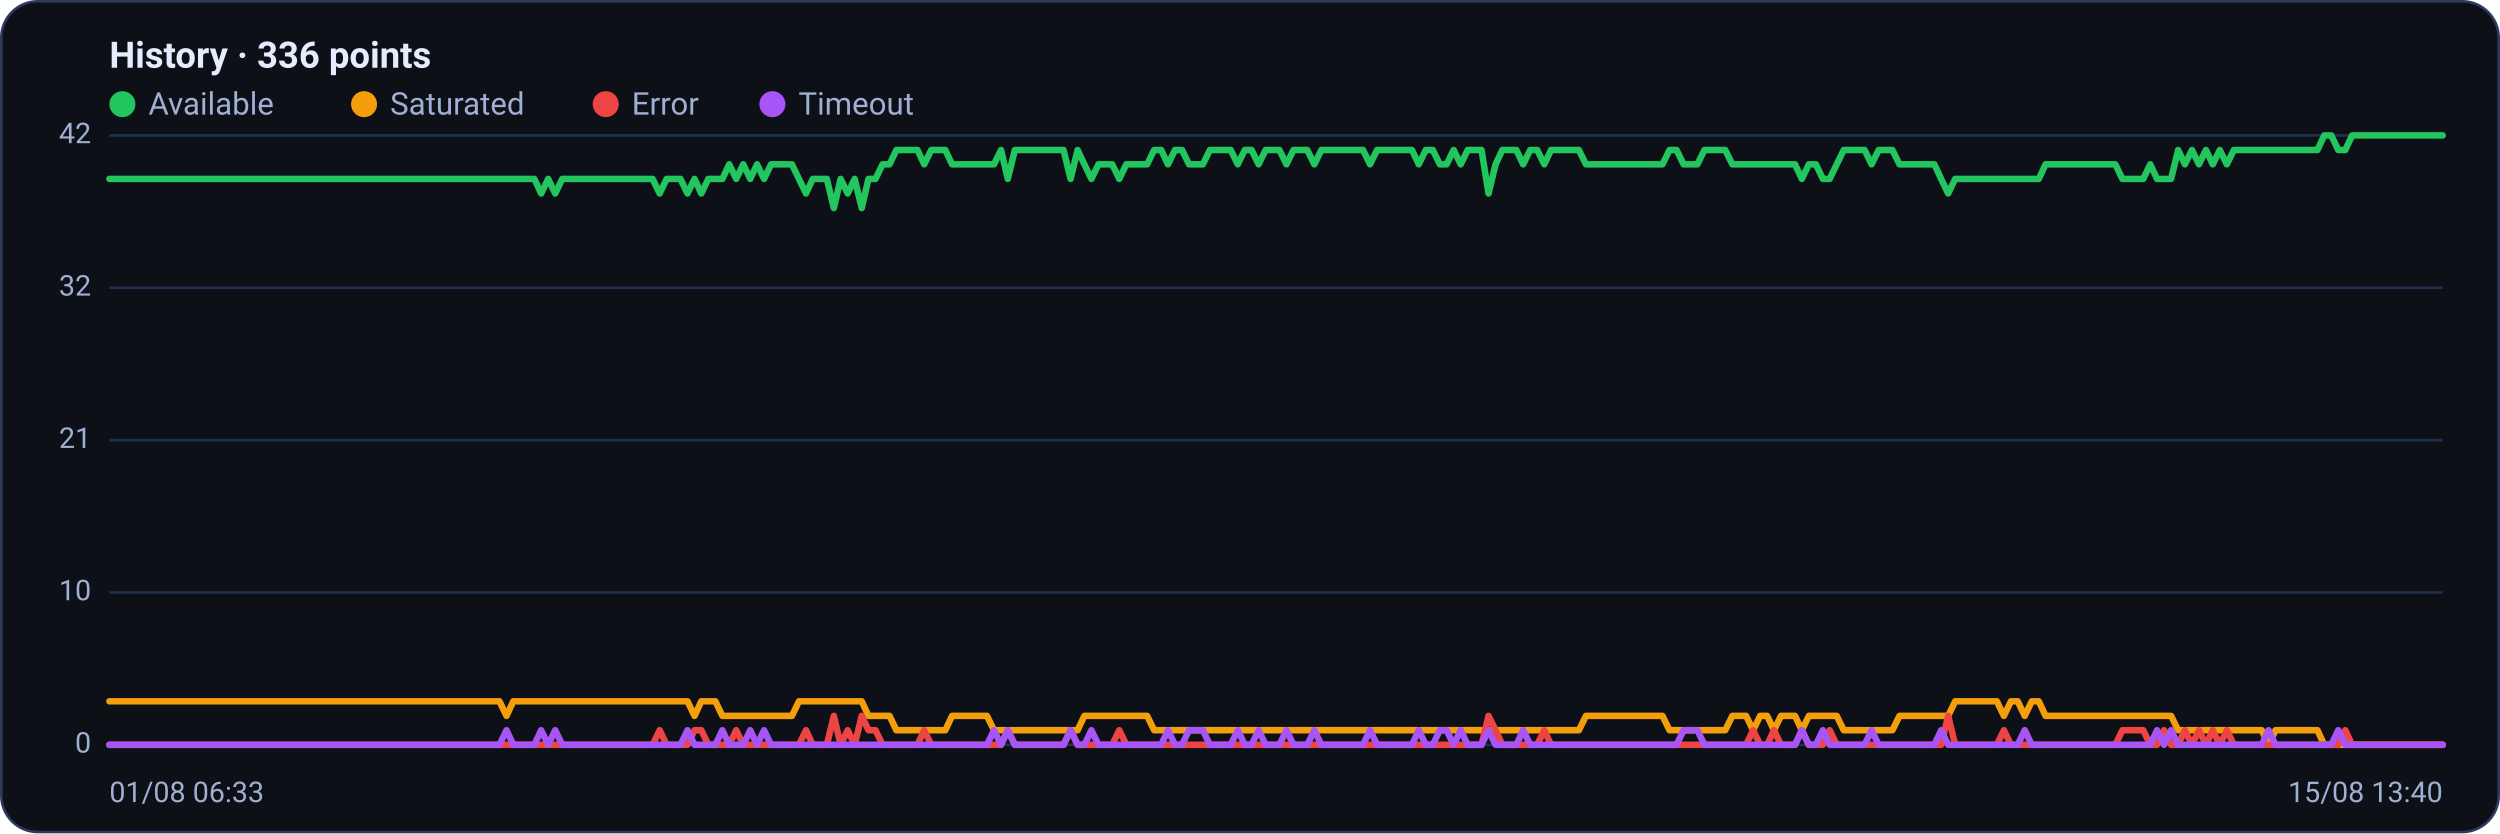
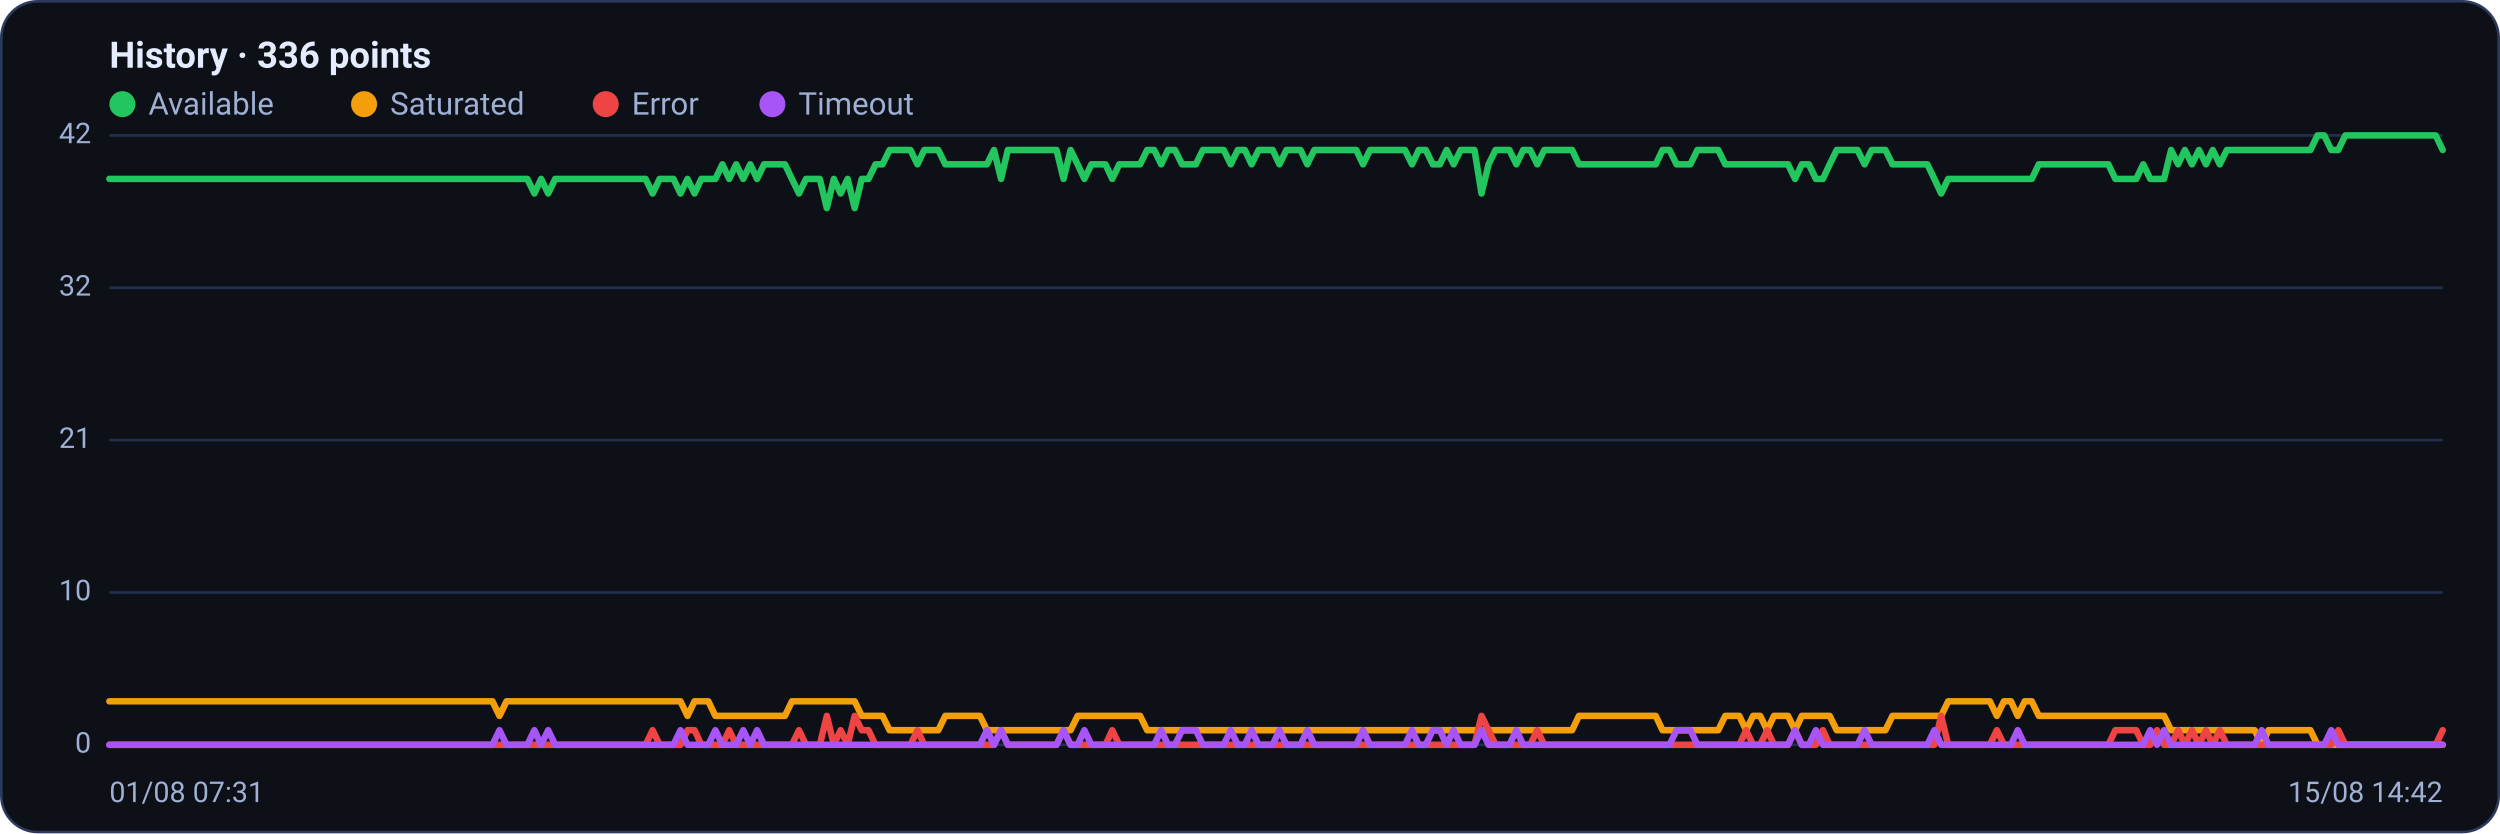
<svg xmlns="http://www.w3.org/2000/svg" viewBox="0 0 960 320" width="960" height="320" font-family="Segoe UI, system-ui, -apple-system, Roboto, Helvetica, Arial, sans-serif" role="img" aria-label="Availability history per region">
  <rect x="0.5" y="0.5" width="959" height="319" rx="14" fill="#0d1117" stroke="#2c3a5e" />
  <text x="42" y="26" font-size="14" font-weight="600" fill="#e6ecff">History · 336 points</text>
  <circle cx="47" cy="40" r="5" fill="#22c55e" />
  <text x="57" y="44" font-size="12" fill="#9fb0d4">Available</text>
  <circle cx="139.8" cy="40" r="5" fill="#f59e0b" />
  <text x="149.8" y="44" font-size="12" fill="#9fb0d4">Saturated</text>
  <circle cx="232.6" cy="40" r="5" fill="#ef4444" />
  <text x="242.6" y="44" font-size="12" fill="#9fb0d4">Error</text>
  <circle cx="296.6" cy="40" r="5" fill="#a855f7" />
  <text x="306.6" y="44" font-size="12" fill="#9fb0d4">Timeout</text>
  <line x1="42" y1="286.0" x2="938" y2="286.0" stroke="#21304f" stroke-width="1" />
  <text x="35" y="289.0" text-anchor="end" font-size="11" fill="#9fb0d4">0</text>
  <line x1="42" y1="227.5" x2="938" y2="227.5" stroke="#21304f" stroke-width="1" />
  <text x="35" y="230.5" text-anchor="end" font-size="11" fill="#9fb0d4">10</text>
  <line x1="42" y1="169.0" x2="938" y2="169.0" stroke="#21304f" stroke-width="1" />
  <text x="35" y="172.0" text-anchor="end" font-size="11" fill="#9fb0d4">21</text>
  <line x1="42" y1="110.5" x2="938" y2="110.5" stroke="#21304f" stroke-width="1" />
  <text x="35" y="113.5" text-anchor="end" font-size="11" fill="#9fb0d4">32</text>
  <line x1="42" y1="52.0" x2="938" y2="52.0" stroke="#21304f" stroke-width="1" />
  <text x="35" y="55.0" text-anchor="end" font-size="11" fill="#9fb0d4">42</text>
-   <polyline fill="none" stroke="#22c55e" stroke-width="2.5" stroke-linejoin="round" stroke-linecap="round" points="42.0,68.7 44.7,68.7 47.3,68.7 50.0,68.7 52.7,68.7 55.4,68.7 58.0,68.7 60.7,68.7 63.4,68.7 66.1,68.7 68.7,68.7 71.4,68.7 74.1,68.7 76.8,68.7 79.4,68.7 82.1,68.7 84.8,68.7 87.5,68.7 90.1,68.7 92.8,68.7 95.5,68.7 98.2,68.7 100.8,68.7 103.5,68.7 106.2,68.7 108.9,68.7 111.5,68.7 114.2,68.7 116.9,68.7 119.6,68.7 122.2,68.7 124.9,68.7 127.6,68.7 130.3,68.7 132.9,68.7 135.6,68.7 138.3,68.7 141.0,68.7 143.6,68.7 146.3,68.7 149.0,68.7 151.7,68.7 154.3,68.7 157.0,68.7 159.7,68.7 162.4,68.7 165.0,68.7 167.7,68.7 170.4,68.7 173.1,68.7 175.7,68.7 178.4,68.7 181.1,68.7 183.8,68.7 186.4,68.7 189.1,68.7 191.8,68.7 194.5,68.7 197.1,68.7 199.8,68.7 202.5,68.7 205.2,68.7 207.8,74.3 210.5,68.7 213.2,74.3 215.9,68.7 218.5,68.7 221.2,68.7 223.9,68.7 226.5,68.7 229.2,68.7 231.9,68.7 234.6,68.7 237.2,68.7 239.9,68.7 242.6,68.7 245.3,68.7 247.9,68.7 250.6,68.7 253.3,74.3 256.0,68.7 258.6,68.7 261.3,68.7 264.0,74.3 266.7,68.7 269.3,74.3 272.0,68.7 274.7,68.7 277.4,68.7 280.0,63.1 282.7,68.7 285.4,63.1 288.1,68.7 290.7,63.1 293.4,68.7 296.1,63.1 298.8,63.1 301.4,63.1 304.1,63.1 306.8,68.7 309.5,74.3 312.1,68.7 314.8,68.7 317.5,68.7 320.2,79.9 322.8,68.7 325.5,74.3 328.2,68.7 330.9,79.9 333.5,68.7 336.2,68.7 338.9,63.1 341.6,63.1 344.2,57.6 346.9,57.6 349.6,57.6 352.3,57.6 354.9,63.1 357.6,57.6 360.3,57.6 363.0,57.6 365.6,63.1 368.3,63.1 371.0,63.1 373.7,63.1 376.3,63.1 379.0,63.1 381.7,63.1 384.4,57.6 387.0,68.7 389.7,57.6 392.4,57.6 395.1,57.6 397.7,57.6 400.4,57.6 403.1,57.6 405.7,57.6 408.4,57.6 411.1,68.7 413.8,57.6 416.4,63.1 419.1,68.7 421.8,63.1 424.5,63.1 427.1,63.1 429.8,68.7 432.5,63.1 435.2,63.1 437.8,63.1 440.5,63.1 443.2,57.6 445.9,57.6 448.5,63.1 451.2,57.6 453.9,57.6 456.6,63.1 459.2,63.1 461.9,63.1 464.6,57.6 467.3,57.6 469.9,57.6 472.6,57.6 475.3,63.1 478.0,57.6 480.6,57.6 483.3,63.1 486.0,57.6 488.7,57.6 491.3,57.6 494.0,63.1 496.7,57.6 499.4,57.6 502.0,57.6 504.7,63.1 507.4,57.6 510.1,57.6 512.7,57.6 515.4,57.6 518.1,57.6 520.8,57.6 523.4,57.6 526.1,63.1 528.8,57.6 531.5,57.6 534.1,57.6 536.8,57.6 539.5,57.6 542.2,57.6 544.8,63.1 547.5,57.6 550.2,57.6 552.9,63.1 555.5,63.1 558.2,57.6 560.9,63.1 563.6,57.6 566.2,57.6 568.9,57.6 571.6,74.3 574.3,63.1 576.9,57.6 579.6,57.6 582.3,57.6 584.9,63.1 587.6,57.6 590.3,57.6 593.0,63.1 595.6,57.6 598.3,57.6 601.0,57.6 603.7,57.6 606.3,57.6 609.0,63.1 611.7,63.1 614.4,63.1 617.0,63.1 619.7,63.1 622.4,63.1 625.1,63.1 627.7,63.1 630.4,63.1 633.1,63.1 635.8,63.1 638.4,63.1 641.1,57.6 643.8,57.6 646.5,63.1 649.1,63.1 651.8,63.1 654.5,57.6 657.2,57.6 659.8,57.6 662.5,57.6 665.2,63.1 667.9,63.1 670.5,63.1 673.2,63.1 675.9,63.1 678.6,63.1 681.2,63.1 683.9,63.1 686.6,63.1 689.3,63.1 691.9,68.7 694.6,63.1 697.3,63.1 700.0,68.7 702.6,68.7 705.3,63.1 708.0,57.6 710.7,57.6 713.3,57.6 716.0,57.6 718.7,63.1 721.4,57.6 724.0,57.6 726.7,57.6 729.4,63.1 732.1,63.1 734.7,63.1 737.4,63.1 740.1,63.1 742.8,63.1 745.4,68.7 748.1,74.3 750.8,68.7 753.5,68.7 756.1,68.7 758.8,68.7 761.5,68.7 764.1,68.7 766.8,68.7 769.5,68.7 772.2,68.7 774.8,68.7 777.5,68.7 780.2,68.7 782.9,68.7 785.5,63.1 788.2,63.1 790.9,63.1 793.6,63.1 796.2,63.1 798.9,63.1 801.6,63.1 804.3,63.1 806.9,63.1 809.6,63.1 812.3,63.1 815.0,68.7 817.6,68.7 820.3,68.7 823.0,68.7 825.7,63.1 828.3,68.7 831.0,68.7 833.7,68.7 836.4,57.6 839.0,63.1 841.7,57.6 844.4,63.1 847.1,57.6 849.7,63.1 852.4,57.6 855.1,63.1 857.8,57.6 860.4,57.6 863.1,57.6 865.8,57.6 868.5,57.6 871.1,57.6 873.8,57.6 876.5,57.6 879.2,57.6 881.8,57.6 884.5,57.6 887.2,57.6 889.9,57.6 892.5,52.0 895.2,52.0 897.9,57.6 900.6,57.6 903.2,52.0 905.9,52.0 908.6,52.0 911.3,52.0 913.9,52.0 916.6,52.0 919.3,52.0 922.0,52.0 924.6,52.0 927.3,52.0 930.0,52.0 932.7,52.0 935.3,52.0 938.0,52.0" />
-   <polyline fill="none" stroke="#f59e0b" stroke-width="2.5" stroke-linejoin="round" stroke-linecap="round" points="42.0,269.3 44.7,269.3 47.3,269.3 50.0,269.3 52.7,269.3 55.4,269.3 58.0,269.3 60.7,269.3 63.4,269.3 66.1,269.3 68.7,269.3 71.4,269.3 74.1,269.3 76.8,269.3 79.4,269.3 82.1,269.3 84.8,269.3 87.5,269.3 90.1,269.3 92.8,269.3 95.5,269.3 98.2,269.3 100.8,269.3 103.5,269.3 106.2,269.3 108.9,269.3 111.5,269.3 114.2,269.3 116.9,269.3 119.6,269.3 122.2,269.3 124.9,269.3 127.6,269.3 130.3,269.3 132.9,269.3 135.6,269.3 138.3,269.3 141.0,269.3 143.6,269.3 146.3,269.3 149.0,269.3 151.7,269.3 154.3,269.3 157.0,269.3 159.7,269.3 162.4,269.3 165.0,269.3 167.7,269.3 170.4,269.3 173.1,269.3 175.7,269.3 178.4,269.3 181.1,269.3 183.8,269.3 186.4,269.3 189.1,269.3 191.8,269.3 194.5,274.9 197.1,269.3 199.8,269.3 202.5,269.3 205.2,269.3 207.8,269.3 210.5,269.3 213.2,269.3 215.9,269.3 218.5,269.3 221.2,269.3 223.9,269.3 226.5,269.3 229.2,269.3 231.9,269.3 234.6,269.3 237.2,269.3 239.9,269.3 242.6,269.3 245.3,269.3 247.9,269.3 250.6,269.3 253.3,269.3 256.0,269.3 258.6,269.3 261.3,269.3 264.0,269.3 266.7,274.9 269.3,269.3 272.0,269.3 274.7,269.3 277.4,274.9 280.0,274.9 282.7,274.9 285.4,274.9 288.1,274.9 290.7,274.9 293.4,274.9 296.1,274.9 298.8,274.9 301.4,274.9 304.1,274.9 306.8,269.3 309.5,269.3 312.1,269.3 314.8,269.3 317.5,269.3 320.2,269.3 322.8,269.3 325.5,269.3 328.2,269.3 330.9,269.3 333.5,274.9 336.2,274.9 338.9,274.9 341.6,274.9 344.2,280.4 346.9,280.4 349.6,280.4 352.3,280.4 354.9,280.4 357.6,280.4 360.3,280.4 363.0,280.4 365.6,274.9 368.3,274.9 371.0,274.9 373.7,274.9 376.3,274.9 379.0,274.9 381.7,280.4 384.4,280.4 387.0,280.4 389.7,280.4 392.4,280.4 395.1,280.4 397.7,280.4 400.4,280.4 403.1,280.4 405.7,280.4 408.4,280.4 411.1,280.4 413.8,280.4 416.4,274.9 419.1,274.9 421.8,274.9 424.5,274.9 427.1,274.9 429.8,274.9 432.5,274.9 435.2,274.9 437.8,274.9 440.5,274.9 443.2,280.4 445.9,280.4 448.5,280.4 451.2,280.4 453.9,280.4 456.6,280.4 459.2,280.4 461.9,280.4 464.6,280.4 467.3,280.4 469.9,280.4 472.6,280.4 475.3,280.4 478.0,280.4 480.6,280.4 483.3,280.4 486.0,280.4 488.7,280.4 491.3,280.4 494.0,280.4 496.7,280.4 499.4,280.4 502.0,280.4 504.7,280.4 507.4,280.4 510.1,280.4 512.7,280.4 515.4,280.4 518.1,280.4 520.8,280.4 523.4,280.4 526.1,280.4 528.8,280.4 531.5,280.4 534.1,280.4 536.8,280.4 539.5,280.4 542.2,280.4 544.8,280.4 547.5,280.4 550.2,280.4 552.9,280.4 555.5,280.4 558.2,280.4 560.9,280.4 563.6,280.4 566.2,280.4 568.9,280.4 571.6,280.4 574.3,280.4 576.9,280.4 579.6,280.4 582.3,280.4 584.9,280.4 587.6,280.4 590.3,280.4 593.0,280.4 595.6,280.4 598.3,280.4 601.0,280.4 603.7,280.4 606.3,280.4 609.0,274.9 611.7,274.9 614.4,274.9 617.0,274.9 619.7,274.9 622.4,274.9 625.1,274.9 627.7,274.9 630.4,274.9 633.1,274.9 635.8,274.9 638.4,274.9 641.1,280.4 643.8,280.4 646.5,280.4 649.1,280.4 651.8,280.4 654.5,280.4 657.2,280.4 659.8,280.4 662.5,280.4 665.2,274.9 667.9,274.9 670.5,274.9 673.2,280.4 675.9,274.9 678.6,274.9 681.2,280.4 683.9,274.9 686.6,274.9 689.3,274.9 691.9,280.4 694.6,274.9 697.3,274.9 700.0,274.9 702.6,274.9 705.3,274.9 708.0,280.4 710.7,280.4 713.3,280.4 716.0,280.4 718.7,280.4 721.4,280.4 724.0,280.4 726.7,280.4 729.4,274.9 732.1,274.9 734.7,274.9 737.4,274.9 740.1,274.9 742.8,274.9 745.4,274.9 748.1,274.9 750.8,269.3 753.5,269.3 756.1,269.3 758.8,269.3 761.5,269.3 764.1,269.3 766.8,269.3 769.5,274.9 772.2,269.3 774.8,269.3 777.5,274.9 780.2,269.3 782.9,269.3 785.5,274.9 788.2,274.9 790.9,274.9 793.6,274.9 796.2,274.9 798.9,274.9 801.6,274.9 804.3,274.9 806.9,274.9 809.6,274.9 812.3,274.9 815.0,274.9 817.6,274.9 820.3,274.9 823.0,274.9 825.7,274.9 828.3,274.9 831.0,274.9 833.7,274.9 836.4,280.4 839.0,280.4 841.7,280.4 844.4,280.4 847.1,280.4 849.7,280.4 852.4,280.4 855.1,280.4 857.8,280.4 860.4,280.4 863.1,280.4 865.8,280.4 868.5,280.4 871.1,286.0 873.8,280.4 876.5,280.4 879.2,280.4 881.8,280.4 884.5,280.4 887.2,280.4 889.9,280.4 892.5,286.0 895.2,286.0 897.9,286.0 900.6,286.0 903.2,286.0 905.9,286.0 908.6,286.0 911.3,286.0 913.9,286.0 916.6,286.0 919.3,286.0 922.0,286.0 924.6,286.0 927.3,286.0 930.0,286.0 932.7,286.0 935.3,286.0 938.0,286.0" />
-   <polyline fill="none" stroke="#ef4444" stroke-width="2.5" stroke-linejoin="round" stroke-linecap="round" points="42.0,286.0 44.7,286.0 47.3,286.0 50.0,286.0 52.7,286.0 55.4,286.0 58.0,286.0 60.7,286.0 63.4,286.0 66.1,286.0 68.7,286.0 71.4,286.0 74.1,286.0 76.8,286.0 79.4,286.0 82.1,286.0 84.8,286.0 87.5,286.0 90.1,286.0 92.8,286.0 95.5,286.0 98.2,286.0 100.8,286.0 103.5,286.0 106.2,286.0 108.9,286.0 111.5,286.0 114.2,286.0 116.9,286.0 119.6,286.0 122.2,286.0 124.9,286.0 127.6,286.0 130.3,286.0 132.9,286.0 135.6,286.0 138.3,286.0 141.0,286.0 143.6,286.0 146.3,286.0 149.0,286.0 151.7,286.0 154.3,286.0 157.0,286.0 159.7,286.0 162.4,286.0 165.0,286.0 167.7,286.0 170.4,286.0 173.1,286.0 175.7,286.0 178.4,286.0 181.1,286.0 183.8,286.0 186.4,286.0 189.1,286.0 191.8,286.0 194.5,286.0 197.1,286.0 199.8,286.0 202.5,286.0 205.2,286.0 207.8,286.0 210.5,286.0 213.2,286.0 215.9,286.0 218.5,286.0 221.2,286.0 223.9,286.0 226.5,286.0 229.2,286.0 231.9,286.0 234.6,286.0 237.2,286.0 239.9,286.0 242.6,286.0 245.3,286.0 247.9,286.0 250.6,286.0 253.3,280.4 256.0,286.0 258.6,286.0 261.3,286.0 264.0,286.0 266.7,280.4 269.3,280.4 272.0,286.0 274.7,286.0 277.4,286.0 280.0,286.0 282.7,280.4 285.4,286.0 288.1,286.0 290.7,286.0 293.4,286.0 296.1,286.0 298.8,286.0 301.4,286.0 304.1,286.0 306.8,286.0 309.5,280.4 312.1,286.0 314.8,286.0 317.5,286.0 320.2,274.9 322.8,286.0 325.5,280.4 328.2,286.0 330.9,274.9 333.5,280.4 336.2,280.4 338.9,286.0 341.6,286.0 344.2,286.0 346.9,286.0 349.6,286.0 352.3,286.0 354.9,280.4 357.6,286.0 360.3,286.0 363.0,286.0 365.6,286.0 368.3,286.0 371.0,286.0 373.7,286.0 376.3,286.0 379.0,286.0 381.7,286.0 384.4,286.0 387.0,280.4 389.7,286.0 392.4,286.0 395.1,286.0 397.7,286.0 400.4,286.0 403.1,286.0 405.7,286.0 408.4,286.0 411.1,280.4 413.8,286.0 416.4,286.0 419.1,286.0 421.8,286.0 424.5,286.0 427.1,286.0 429.8,280.4 432.5,286.0 435.2,286.0 437.8,286.0 440.5,286.0 443.2,286.0 445.9,286.0 448.5,286.0 451.2,286.0 453.9,286.0 456.6,286.0 459.2,286.0 461.9,286.0 464.6,286.0 467.3,286.0 469.9,286.0 472.6,286.0 475.3,286.0 478.0,286.0 480.6,286.0 483.3,286.0 486.0,286.0 488.7,286.0 491.3,286.0 494.0,286.0 496.7,286.0 499.4,286.0 502.0,286.0 504.7,286.0 507.4,286.0 510.1,286.0 512.7,286.0 515.4,286.0 518.1,286.0 520.8,286.0 523.4,286.0 526.1,286.0 528.8,286.0 531.5,286.0 534.1,286.0 536.8,286.0 539.5,286.0 542.2,286.0 544.8,286.0 547.5,286.0 550.2,286.0 552.9,286.0 555.5,286.0 558.2,286.0 560.9,286.0 563.6,286.0 566.2,286.0 568.9,286.0 571.6,274.9 574.3,280.4 576.9,286.0 579.6,286.0 582.3,286.0 584.9,286.0 587.6,286.0 590.3,286.0 593.0,280.4 595.6,286.0 598.3,286.0 601.0,286.0 603.7,286.0 606.3,286.0 609.0,286.0 611.7,286.0 614.4,286.0 617.0,286.0 619.7,286.0 622.4,286.0 625.1,286.0 627.7,286.0 630.4,286.0 633.1,286.0 635.8,286.0 638.4,286.0 641.1,286.0 643.8,286.0 646.5,286.0 649.1,286.0 651.8,286.0 654.5,286.0 657.2,286.0 659.8,286.0 662.5,286.0 665.2,286.0 667.9,286.0 670.5,286.0 673.2,280.4 675.9,286.0 678.6,286.0 681.2,280.4 683.9,286.0 686.6,286.0 689.3,286.0 691.9,280.4 694.6,286.0 697.3,286.0 700.0,286.0 702.6,280.4 705.3,286.0 708.0,286.0 710.7,286.0 713.3,286.0 716.0,286.0 718.7,286.0 721.4,286.0 724.0,286.0 726.7,286.0 729.4,286.0 732.1,286.0 734.7,286.0 737.4,286.0 740.1,286.0 742.8,286.0 745.4,286.0 748.1,274.9 750.8,286.0 753.5,286.0 756.1,286.0 758.8,286.0 761.5,286.0 764.1,286.0 766.8,286.0 769.5,280.4 772.2,286.0 774.8,286.0 777.5,286.0 780.2,286.0 782.9,286.0 785.5,286.0 788.2,286.0 790.9,286.0 793.6,286.0 796.2,286.0 798.9,286.0 801.6,286.0 804.3,286.0 806.9,286.0 809.6,286.0 812.3,286.0 815.0,280.4 817.6,280.4 820.3,280.4 823.0,280.4 825.7,286.0 828.3,286.0 831.0,280.4 833.7,286.0 836.4,286.0 839.0,280.4 841.7,286.0 844.4,280.4 847.1,286.0 849.7,280.4 852.4,286.0 855.1,280.4 857.8,286.0 860.4,286.0 863.1,286.0 865.8,286.0 868.5,286.0 871.1,286.0 873.8,286.0 876.5,286.0 879.2,286.0 881.8,286.0 884.5,286.0 887.2,286.0 889.9,286.0 892.5,286.0 895.2,286.0 897.9,286.0 900.6,280.4 903.2,286.0 905.9,286.0 908.6,286.0 911.3,286.0 913.9,286.0 916.6,286.0 919.3,286.0 922.0,286.0 924.6,286.0 927.3,286.0 930.0,286.0 932.7,286.0 935.3,286.0 938.0,286.0" />
-   <polyline fill="none" stroke="#a855f7" stroke-width="2.5" stroke-linejoin="round" stroke-linecap="round" points="42.0,286.0 44.7,286.0 47.3,286.0 50.0,286.0 52.7,286.0 55.4,286.0 58.0,286.0 60.7,286.0 63.4,286.0 66.1,286.0 68.7,286.0 71.4,286.0 74.1,286.0 76.8,286.0 79.4,286.0 82.1,286.0 84.8,286.0 87.5,286.0 90.1,286.0 92.8,286.0 95.5,286.0 98.2,286.0 100.8,286.0 103.5,286.0 106.2,286.0 108.9,286.0 111.5,286.0 114.2,286.0 116.9,286.0 119.6,286.0 122.2,286.0 124.9,286.0 127.6,286.0 130.3,286.0 132.9,286.0 135.6,286.0 138.3,286.0 141.0,286.0 143.6,286.0 146.3,286.0 149.0,286.0 151.7,286.0 154.3,286.0 157.0,286.0 159.7,286.0 162.4,286.0 165.0,286.0 167.7,286.0 170.4,286.0 173.1,286.0 175.7,286.0 178.4,286.0 181.1,286.0 183.8,286.0 186.4,286.0 189.1,286.0 191.8,286.0 194.5,280.4 197.1,286.0 199.8,286.0 202.5,286.0 205.2,286.0 207.8,280.4 210.5,286.0 213.2,280.4 215.9,286.0 218.5,286.0 221.2,286.0 223.9,286.0 226.5,286.0 229.2,286.0 231.9,286.0 234.6,286.0 237.2,286.0 239.9,286.0 242.6,286.0 245.3,286.0 247.9,286.0 250.6,286.0 253.3,286.0 256.0,286.0 258.6,286.0 261.3,286.0 264.0,280.4 266.7,286.0 269.3,286.0 272.0,286.0 274.7,286.0 277.4,280.4 280.0,286.0 282.7,286.0 285.4,286.0 288.1,280.4 290.7,286.0 293.4,280.4 296.1,286.0 298.8,286.0 301.4,286.0 304.1,286.0 306.8,286.0 309.5,286.0 312.1,286.0 314.8,286.0 317.5,286.0 320.2,286.0 322.8,286.0 325.5,286.0 328.2,286.0 330.9,286.0 333.5,286.0 336.2,286.0 338.9,286.0 341.6,286.0 344.2,286.0 346.9,286.0 349.6,286.0 352.3,286.0 354.9,286.0 357.6,286.0 360.3,286.0 363.0,286.0 365.6,286.0 368.3,286.0 371.0,286.0 373.7,286.0 376.3,286.0 379.0,286.0 381.7,280.4 384.4,286.0 387.0,280.4 389.7,286.0 392.4,286.0 395.1,286.0 397.7,286.0 400.4,286.0 403.1,286.0 405.7,286.0 408.4,286.0 411.1,280.4 413.8,286.0 416.4,286.0 419.1,280.4 421.8,286.0 424.5,286.0 427.1,286.0 429.8,286.0 432.5,286.0 435.2,286.0 437.8,286.0 440.5,286.0 443.2,286.0 445.9,286.0 448.5,280.4 451.2,286.0 453.9,286.0 456.6,280.4 459.2,280.4 461.9,280.4 464.6,286.0 467.3,286.0 469.9,286.0 472.6,286.0 475.3,280.4 478.0,286.0 480.6,286.0 483.3,280.4 486.0,286.0 488.7,286.0 491.3,286.0 494.0,280.4 496.7,286.0 499.4,286.0 502.0,286.0 504.7,280.4 507.4,286.0 510.1,286.0 512.7,286.0 515.4,286.0 518.1,286.0 520.8,286.0 523.4,286.0 526.1,280.4 528.8,286.0 531.5,286.0 534.1,286.0 536.8,286.0 539.5,286.0 542.2,286.0 544.8,280.4 547.5,286.0 550.2,286.0 552.9,280.4 555.5,280.4 558.2,286.0 560.9,280.4 563.6,286.0 566.2,286.0 568.9,286.0 571.6,280.4 574.3,286.0 576.9,286.0 579.6,286.0 582.3,286.0 584.9,280.4 587.6,286.0 590.3,286.0 593.0,286.0 595.6,286.0 598.3,286.0 601.0,286.0 603.7,286.0 606.3,286.0 609.0,286.0 611.7,286.0 614.4,286.0 617.0,286.0 619.7,286.0 622.4,286.0 625.1,286.0 627.7,286.0 630.4,286.0 633.1,286.0 635.8,286.0 638.4,286.0 641.1,286.0 643.8,286.0 646.5,280.4 649.1,280.4 651.8,280.4 654.5,286.0 657.2,286.0 659.8,286.0 662.5,286.0 665.2,286.0 667.9,286.0 670.5,286.0 673.2,286.0 675.9,286.0 678.6,286.0 681.2,286.0 683.9,286.0 686.6,286.0 689.3,286.0 691.9,280.4 694.6,286.0 697.3,286.0 700.0,280.4 702.6,286.0 705.3,286.0 708.0,286.0 710.7,286.0 713.3,286.0 716.0,286.0 718.7,280.4 721.4,286.0 724.0,286.0 726.7,286.0 729.4,286.0 732.1,286.0 734.7,286.0 737.4,286.0 740.1,286.0 742.8,286.0 745.4,280.4 748.1,286.0 750.8,286.0 753.5,286.0 756.1,286.0 758.8,286.0 761.5,286.0 764.1,286.0 766.8,286.0 769.5,286.0 772.2,286.0 774.8,286.0 777.5,280.4 780.2,286.0 782.9,286.0 785.5,286.0 788.2,286.0 790.9,286.0 793.6,286.0 796.2,286.0 798.9,286.0 801.6,286.0 804.3,286.0 806.9,286.0 809.6,286.0 812.3,286.0 815.0,286.0 817.6,286.0 820.3,286.0 823.0,286.0 825.7,286.0 828.3,280.4 831.0,286.0 833.7,280.4 836.4,286.0 839.0,286.0 841.7,286.0 844.4,286.0 847.1,286.0 849.7,286.0 852.4,286.0 855.1,286.0 857.8,286.0 860.4,286.0 863.1,286.0 865.8,286.0 868.5,286.0 871.1,280.4 873.8,286.0 876.5,286.0 879.2,286.0 881.8,286.0 884.5,286.0 887.2,286.0 889.9,286.0 892.5,286.0 895.2,286.0 897.9,280.4 900.6,286.0 903.2,286.0 905.9,286.0 908.6,286.0 911.3,286.0 913.9,286.0 916.6,286.0 919.3,286.0 922.0,286.0 924.6,286.0 927.3,286.0 930.0,286.0 932.7,286.0 935.3,286.0 938.0,286.0" />
-   <text x="42" y="308" font-size="11" fill="#9fb0d4">01/08 06:33</text>
-   <text x="938" y="308" text-anchor="end" font-size="11" fill="#9fb0d4">15/08 13:40</text>
+   <polyline fill="none" stroke="#22c55e" stroke-width="2.5" stroke-linejoin="round" stroke-linecap="round" points="42.0,68.7 44.7,68.7 47.3,68.7 50.0,68.7 52.7,68.7 55.4,68.7 58.0,68.7 60.7,68.7 63.4,68.7 66.1,68.7 68.7,68.7 71.4,68.7 74.1,68.7 76.8,68.7 79.4,68.7 82.1,68.7 84.8,68.7 87.5,68.7 90.1,68.7 92.8,68.7 95.5,68.7 98.2,68.7 100.8,68.7 103.5,68.7 106.2,68.7 108.9,68.7 111.5,68.7 114.2,68.7 116.9,68.7 119.6,68.7 122.2,68.7 124.9,68.7 127.6,68.7 130.3,68.7 132.9,68.7 135.6,68.7 138.3,68.7 141.0,68.7 143.6,68.7 146.3,68.7 149.0,68.7 151.7,68.7 154.3,68.7 157.0,68.7 159.7,68.7 162.4,68.7 165.0,68.7 167.7,68.7 170.4,68.7 173.1,68.7 175.7,68.7 178.4,68.7 181.1,68.7 183.8,68.7 186.4,68.7 189.1,68.7 191.8,68.7 194.5,68.7 197.1,68.7 199.8,68.7 202.5,68.7 205.2,74.3 207.8,68.7 210.5,74.3 213.2,68.7 215.9,68.7 218.5,68.7 221.2,68.7 223.9,68.7 226.5,68.7 229.2,68.7 231.9,68.7 234.6,68.7 237.2,68.7 239.9,68.7 242.6,68.7 245.3,68.7 247.9,68.7 250.6,74.3 253.3,68.7 256.0,68.7 258.6,68.7 261.3,74.3 264.0,68.7 266.7,74.3 269.3,68.7 272.0,68.7 274.7,68.7 277.4,63.1 280.0,68.7 282.7,63.1 285.4,68.7 288.1,63.1 290.7,68.7 293.4,63.1 296.1,63.1 298.8,63.1 301.4,63.1 304.1,68.7 306.8,74.3 309.5,68.7 312.1,68.7 314.8,68.7 317.5,79.9 320.2,68.7 322.8,74.3 325.5,68.7 328.2,79.9 330.9,68.7 333.5,68.7 336.2,63.1 338.9,63.1 341.6,57.6 344.2,57.6 346.9,57.6 349.6,57.6 352.3,63.1 354.9,57.6 357.6,57.6 360.3,57.6 363.0,63.1 365.6,63.1 368.3,63.1 371.0,63.1 373.7,63.1 376.3,63.1 379.0,63.1 381.7,57.6 384.4,68.7 387.0,57.6 389.7,57.6 392.4,57.6 395.1,57.6 397.7,57.6 400.4,57.6 403.1,57.6 405.7,57.6 408.4,68.7 411.1,57.6 413.8,63.1 416.4,68.7 419.1,63.1 421.8,63.1 424.5,63.1 427.1,68.7 429.8,63.1 432.5,63.1 435.2,63.1 437.8,63.1 440.5,57.6 443.2,57.6 445.9,63.1 448.5,57.6 451.2,57.6 453.9,63.1 456.6,63.1 459.2,63.1 461.9,57.6 464.6,57.6 467.3,57.6 469.9,57.6 472.6,63.1 475.3,57.6 478.0,57.6 480.6,63.1 483.3,57.6 486.0,57.6 488.7,57.6 491.3,63.1 494.0,57.6 496.7,57.6 499.4,57.6 502.0,63.1 504.7,57.6 507.4,57.6 510.1,57.6 512.7,57.6 515.4,57.6 518.1,57.6 520.8,57.6 523.4,63.1 526.1,57.6 528.8,57.6 531.5,57.6 534.1,57.6 536.8,57.6 539.5,57.6 542.2,63.1 544.8,57.6 547.5,57.6 550.2,63.1 552.9,63.1 555.5,57.6 558.2,63.1 560.9,57.6 563.6,57.6 566.2,57.6 568.9,74.3 571.6,63.1 574.3,57.6 576.9,57.6 579.6,57.6 582.3,63.1 584.9,57.6 587.6,57.6 590.3,63.1 593.0,57.6 595.6,57.6 598.3,57.6 601.0,57.6 603.7,57.6 606.3,63.1 609.0,63.1 611.7,63.1 614.4,63.1 617.0,63.1 619.7,63.1 622.4,63.1 625.1,63.1 627.7,63.1 630.4,63.1 633.1,63.1 635.8,63.1 638.4,57.6 641.1,57.6 643.8,63.1 646.5,63.1 649.1,63.1 651.8,57.6 654.5,57.6 657.2,57.6 659.8,57.6 662.5,63.1 665.2,63.1 667.9,63.1 670.5,63.1 673.2,63.1 675.9,63.1 678.6,63.1 681.2,63.1 683.9,63.1 686.6,63.1 689.3,68.7 691.9,63.1 694.6,63.1 697.3,68.7 700.0,68.7 702.6,63.1 705.3,57.6 708.0,57.6 710.7,57.6 713.3,57.6 716.0,63.1 718.7,57.6 721.4,57.6 724.0,57.6 726.7,63.1 729.4,63.1 732.1,63.1 734.7,63.1 737.4,63.1 740.1,63.1 742.8,68.7 745.4,74.3 748.1,68.7 750.8,68.7 753.5,68.7 756.1,68.7 758.8,68.7 761.5,68.7 764.1,68.7 766.8,68.7 769.5,68.7 772.2,68.7 774.8,68.7 777.5,68.7 780.2,68.7 782.9,63.1 785.5,63.1 788.2,63.1 790.9,63.1 793.6,63.1 796.2,63.1 798.9,63.1 801.6,63.1 804.3,63.1 806.9,63.1 809.6,63.1 812.3,68.7 815.0,68.7 817.6,68.7 820.3,68.7 823.0,63.1 825.7,68.7 828.3,68.7 831.0,68.7 833.7,57.6 836.4,63.1 839.0,57.6 841.7,63.1 844.4,57.6 847.1,63.1 849.7,57.6 852.4,63.1 855.1,57.6 857.8,57.6 860.4,57.6 863.1,57.6 865.8,57.6 868.5,57.6 871.1,57.6 873.8,57.6 876.5,57.6 879.2,57.6 881.8,57.6 884.5,57.6 887.2,57.6 889.9,52.0 892.5,52.0 895.2,57.6 897.9,57.6 900.6,52.0 903.2,52.0 905.9,52.0 908.6,52.0 911.3,52.0 913.9,52.0 916.6,52.0 919.3,52.0 922.0,52.0 924.6,52.0 927.3,52.0 930.0,52.0 932.7,52.0 935.3,52.0 938.0,57.6" />
+   <polyline fill="none" stroke="#f59e0b" stroke-width="2.5" stroke-linejoin="round" stroke-linecap="round" points="42.0,269.3 44.7,269.3 47.3,269.3 50.0,269.3 52.7,269.3 55.4,269.3 58.0,269.3 60.7,269.3 63.4,269.3 66.1,269.3 68.7,269.3 71.4,269.3 74.1,269.3 76.8,269.3 79.4,269.3 82.1,269.3 84.8,269.3 87.5,269.3 90.1,269.3 92.8,269.3 95.5,269.3 98.2,269.3 100.8,269.3 103.5,269.3 106.2,269.3 108.9,269.3 111.5,269.3 114.2,269.3 116.9,269.3 119.6,269.3 122.2,269.3 124.9,269.3 127.6,269.3 130.3,269.3 132.9,269.3 135.6,269.3 138.3,269.3 141.0,269.3 143.6,269.3 146.3,269.3 149.0,269.3 151.7,269.3 154.3,269.3 157.0,269.3 159.7,269.3 162.4,269.3 165.0,269.3 167.7,269.3 170.4,269.3 173.1,269.3 175.7,269.3 178.4,269.3 181.1,269.3 183.8,269.3 186.4,269.3 189.1,269.3 191.8,274.9 194.5,269.3 197.1,269.3 199.8,269.3 202.5,269.3 205.2,269.3 207.8,269.3 210.5,269.3 213.2,269.3 215.9,269.3 218.5,269.3 221.2,269.3 223.9,269.3 226.5,269.3 229.2,269.3 231.9,269.3 234.6,269.3 237.2,269.3 239.9,269.3 242.6,269.3 245.3,269.3 247.9,269.3 250.6,269.3 253.3,269.3 256.0,269.3 258.6,269.3 261.3,269.3 264.0,274.9 266.7,269.3 269.3,269.3 272.0,269.3 274.7,274.9 277.4,274.9 280.0,274.9 282.7,274.9 285.4,274.9 288.1,274.9 290.7,274.9 293.4,274.9 296.1,274.9 298.8,274.9 301.4,274.9 304.1,269.3 306.8,269.3 309.5,269.3 312.1,269.3 314.8,269.3 317.5,269.3 320.2,269.3 322.8,269.3 325.5,269.3 328.2,269.3 330.9,274.9 333.5,274.9 336.2,274.9 338.9,274.9 341.6,280.4 344.2,280.4 346.9,280.4 349.6,280.4 352.3,280.4 354.9,280.4 357.6,280.4 360.3,280.4 363.0,274.9 365.6,274.9 368.3,274.9 371.0,274.9 373.7,274.9 376.3,274.9 379.0,280.4 381.7,280.4 384.4,280.4 387.0,280.4 389.7,280.4 392.4,280.4 395.1,280.4 397.7,280.4 400.4,280.4 403.1,280.4 405.7,280.4 408.4,280.4 411.1,280.4 413.8,274.9 416.4,274.9 419.1,274.9 421.8,274.9 424.5,274.9 427.1,274.9 429.8,274.9 432.5,274.9 435.2,274.9 437.8,274.9 440.5,280.4 443.2,280.4 445.9,280.4 448.5,280.4 451.2,280.4 453.9,280.4 456.6,280.4 459.2,280.4 461.9,280.4 464.6,280.4 467.3,280.4 469.9,280.4 472.6,280.4 475.3,280.4 478.0,280.4 480.6,280.4 483.3,280.4 486.0,280.4 488.7,280.4 491.3,280.4 494.0,280.4 496.7,280.4 499.4,280.4 502.0,280.4 504.7,280.4 507.4,280.4 510.1,280.4 512.7,280.4 515.4,280.4 518.1,280.4 520.8,280.4 523.4,280.4 526.1,280.4 528.8,280.4 531.5,280.4 534.1,280.4 536.8,280.4 539.5,280.4 542.2,280.4 544.8,280.4 547.5,280.4 550.2,280.4 552.9,280.4 555.5,280.4 558.2,280.4 560.9,280.4 563.6,280.4 566.2,280.4 568.9,280.4 571.6,280.4 574.3,280.4 576.9,280.4 579.6,280.4 582.3,280.4 584.9,280.4 587.6,280.4 590.3,280.4 593.0,280.4 595.6,280.4 598.3,280.4 601.0,280.4 603.7,280.4 606.3,274.9 609.0,274.9 611.7,274.9 614.4,274.9 617.0,274.9 619.7,274.9 622.4,274.9 625.1,274.9 627.7,274.9 630.4,274.9 633.1,274.9 635.8,274.9 638.4,280.4 641.1,280.4 643.8,280.4 646.5,280.4 649.1,280.4 651.8,280.4 654.5,280.4 657.2,280.4 659.8,280.4 662.5,274.9 665.2,274.9 667.9,274.9 670.5,280.4 673.2,274.9 675.9,274.9 678.6,280.4 681.2,274.9 683.9,274.9 686.6,274.9 689.3,280.4 691.9,274.9 694.6,274.9 697.3,274.9 700.0,274.9 702.6,274.9 705.3,280.4 708.0,280.4 710.7,280.4 713.3,280.4 716.0,280.4 718.7,280.4 721.4,280.4 724.0,280.4 726.7,274.9 729.4,274.9 732.1,274.9 734.7,274.9 737.4,274.9 740.1,274.9 742.8,274.9 745.4,274.9 748.1,269.3 750.8,269.3 753.5,269.3 756.1,269.3 758.8,269.3 761.5,269.3 764.1,269.3 766.8,274.9 769.5,269.3 772.2,269.3 774.8,274.9 777.5,269.3 780.2,269.3 782.9,274.9 785.5,274.9 788.2,274.9 790.9,274.9 793.6,274.9 796.2,274.9 798.9,274.9 801.6,274.9 804.3,274.9 806.9,274.9 809.6,274.9 812.3,274.9 815.0,274.9 817.6,274.9 820.3,274.9 823.0,274.9 825.7,274.9 828.3,274.9 831.0,274.9 833.7,280.4 836.4,280.4 839.0,280.4 841.7,280.4 844.4,280.4 847.1,280.4 849.7,280.4 852.4,280.4 855.1,280.4 857.8,280.4 860.4,280.4 863.1,280.4 865.8,280.4 868.5,286.0 871.1,280.4 873.8,280.4 876.5,280.4 879.2,280.4 881.8,280.4 884.5,280.4 887.2,280.4 889.9,286.0 892.5,286.0 895.2,286.0 897.9,286.0 900.6,286.0 903.2,286.0 905.9,286.0 908.6,286.0 911.3,286.0 913.9,286.0 916.6,286.0 919.3,286.0 922.0,286.0 924.6,286.0 927.3,286.0 930.0,286.0 932.7,286.0 935.3,286.0 938.0,286.0" />
+   <polyline fill="none" stroke="#ef4444" stroke-width="2.5" stroke-linejoin="round" stroke-linecap="round" points="42.0,286.0 44.7,286.0 47.3,286.0 50.0,286.0 52.7,286.0 55.4,286.0 58.0,286.0 60.7,286.0 63.4,286.0 66.1,286.0 68.7,286.0 71.4,286.0 74.1,286.0 76.8,286.0 79.4,286.0 82.1,286.0 84.8,286.0 87.5,286.0 90.1,286.0 92.8,286.0 95.5,286.0 98.2,286.0 100.8,286.0 103.5,286.0 106.2,286.0 108.9,286.0 111.5,286.0 114.2,286.0 116.9,286.0 119.6,286.0 122.2,286.0 124.9,286.0 127.6,286.0 130.3,286.0 132.9,286.0 135.6,286.0 138.3,286.0 141.0,286.0 143.6,286.0 146.3,286.0 149.0,286.0 151.7,286.0 154.3,286.0 157.0,286.0 159.7,286.0 162.4,286.0 165.0,286.0 167.7,286.0 170.4,286.0 173.1,286.0 175.7,286.0 178.4,286.0 181.1,286.0 183.8,286.0 186.4,286.0 189.1,286.0 191.8,286.0 194.5,286.0 197.1,286.0 199.8,286.0 202.5,286.0 205.2,286.0 207.8,286.0 210.5,286.0 213.2,286.0 215.9,286.0 218.5,286.0 221.2,286.0 223.9,286.0 226.5,286.0 229.2,286.0 231.9,286.0 234.6,286.0 237.2,286.0 239.9,286.0 242.6,286.0 245.3,286.0 247.9,286.0 250.6,280.4 253.3,286.0 256.0,286.0 258.6,286.0 261.3,286.0 264.0,280.4 266.7,280.4 269.3,286.0 272.0,286.0 274.7,286.0 277.4,286.0 280.0,280.4 282.7,286.0 285.4,286.0 288.1,286.0 290.7,286.0 293.4,286.0 296.1,286.0 298.8,286.0 301.4,286.0 304.1,286.0 306.8,280.4 309.5,286.0 312.1,286.0 314.8,286.0 317.5,274.9 320.2,286.0 322.8,280.4 325.5,286.0 328.2,274.9 330.9,280.4 333.5,280.4 336.2,286.0 338.9,286.0 341.6,286.0 344.2,286.0 346.9,286.0 349.6,286.0 352.3,280.4 354.9,286.0 357.6,286.0 360.3,286.0 363.0,286.0 365.6,286.0 368.3,286.0 371.0,286.0 373.7,286.0 376.3,286.0 379.0,286.0 381.7,286.0 384.4,280.4 387.0,286.0 389.7,286.0 392.4,286.0 395.1,286.0 397.7,286.0 400.4,286.0 403.1,286.0 405.7,286.0 408.4,280.4 411.1,286.0 413.8,286.0 416.4,286.0 419.1,286.0 421.8,286.0 424.5,286.0 427.1,280.4 429.8,286.0 432.5,286.0 435.2,286.0 437.8,286.0 440.5,286.0 443.2,286.0 445.9,286.0 448.5,286.0 451.2,286.0 453.9,286.0 456.6,286.0 459.2,286.0 461.9,286.0 464.6,286.0 467.3,286.0 469.9,286.0 472.6,286.0 475.3,286.0 478.0,286.0 480.6,286.0 483.3,286.0 486.0,286.0 488.7,286.0 491.3,286.0 494.0,286.0 496.7,286.0 499.4,286.0 502.0,286.0 504.7,286.0 507.4,286.0 510.1,286.0 512.7,286.0 515.4,286.0 518.1,286.0 520.8,286.0 523.4,286.0 526.1,286.0 528.8,286.0 531.5,286.0 534.1,286.0 536.8,286.0 539.5,286.0 542.2,286.0 544.8,286.0 547.5,286.0 550.2,286.0 552.9,286.0 555.5,286.0 558.2,286.0 560.9,286.0 563.6,286.0 566.2,286.0 568.9,274.9 571.6,280.4 574.3,286.0 576.9,286.0 579.6,286.0 582.3,286.0 584.9,286.0 587.6,286.0 590.3,280.4 593.0,286.0 595.6,286.0 598.3,286.0 601.0,286.0 603.7,286.0 606.3,286.0 609.0,286.0 611.7,286.0 614.4,286.0 617.0,286.0 619.7,286.0 622.4,286.0 625.1,286.0 627.7,286.0 630.4,286.0 633.1,286.0 635.8,286.0 638.4,286.0 641.1,286.0 643.8,286.0 646.5,286.0 649.1,286.0 651.8,286.0 654.5,286.0 657.2,286.0 659.8,286.0 662.5,286.0 665.2,286.0 667.9,286.0 670.5,280.4 673.2,286.0 675.9,286.0 678.6,280.4 681.2,286.0 683.9,286.0 686.6,286.0 689.3,280.4 691.9,286.0 694.6,286.0 697.3,286.0 700.0,280.4 702.6,286.0 705.3,286.0 708.0,286.0 710.7,286.0 713.3,286.0 716.0,286.0 718.7,286.0 721.4,286.0 724.0,286.0 726.7,286.0 729.4,286.0 732.1,286.0 734.7,286.0 737.4,286.0 740.1,286.0 742.8,286.0 745.4,274.9 748.1,286.0 750.8,286.0 753.5,286.0 756.1,286.0 758.8,286.0 761.5,286.0 764.1,286.0 766.8,280.4 769.5,286.0 772.2,286.0 774.8,286.0 777.5,286.0 780.2,286.0 782.9,286.0 785.5,286.0 788.2,286.0 790.9,286.0 793.6,286.0 796.2,286.0 798.9,286.0 801.6,286.0 804.3,286.0 806.9,286.0 809.6,286.0 812.3,280.4 815.0,280.4 817.6,280.4 820.3,280.4 823.0,286.0 825.7,286.0 828.3,280.4 831.0,286.0 833.7,286.0 836.4,280.4 839.0,286.0 841.7,280.4 844.4,286.0 847.1,280.4 849.7,286.0 852.4,280.4 855.1,286.0 857.8,286.0 860.4,286.0 863.1,286.0 865.8,286.0 868.5,286.0 871.1,286.0 873.8,286.0 876.5,286.0 879.2,286.0 881.8,286.0 884.5,286.0 887.2,286.0 889.9,286.0 892.5,286.0 895.2,286.0 897.9,280.4 900.6,286.0 903.2,286.0 905.9,286.0 908.6,286.0 911.3,286.0 913.9,286.0 916.6,286.0 919.3,286.0 922.0,286.0 924.6,286.0 927.3,286.0 930.0,286.0 932.7,286.0 935.3,286.0 938.0,280.4" />
+   <polyline fill="none" stroke="#a855f7" stroke-width="2.5" stroke-linejoin="round" stroke-linecap="round" points="42.0,286.0 44.7,286.0 47.3,286.0 50.0,286.0 52.7,286.0 55.4,286.0 58.0,286.0 60.7,286.0 63.4,286.0 66.1,286.0 68.7,286.0 71.4,286.0 74.1,286.0 76.8,286.0 79.4,286.0 82.1,286.0 84.8,286.0 87.5,286.0 90.1,286.0 92.8,286.0 95.5,286.0 98.2,286.0 100.8,286.0 103.5,286.0 106.2,286.0 108.9,286.0 111.5,286.0 114.2,286.0 116.9,286.0 119.6,286.0 122.2,286.0 124.9,286.0 127.6,286.0 130.3,286.0 132.9,286.0 135.6,286.0 138.3,286.0 141.0,286.0 143.6,286.0 146.3,286.0 149.0,286.0 151.7,286.0 154.3,286.0 157.0,286.0 159.7,286.0 162.4,286.0 165.0,286.0 167.7,286.0 170.4,286.0 173.1,286.0 175.7,286.0 178.4,286.0 181.1,286.0 183.8,286.0 186.4,286.0 189.1,286.0 191.8,280.4 194.5,286.0 197.1,286.0 199.8,286.0 202.5,286.0 205.2,280.4 207.8,286.0 210.5,280.4 213.2,286.0 215.9,286.0 218.5,286.0 221.2,286.0 223.9,286.0 226.5,286.0 229.2,286.0 231.9,286.0 234.6,286.0 237.2,286.0 239.9,286.0 242.6,286.0 245.3,286.0 247.9,286.0 250.6,286.0 253.3,286.0 256.0,286.0 258.6,286.0 261.3,280.4 264.0,286.0 266.7,286.0 269.3,286.0 272.0,286.0 274.7,280.4 277.4,286.0 280.0,286.0 282.7,286.0 285.4,280.4 288.1,286.0 290.7,280.4 293.4,286.0 296.1,286.0 298.8,286.0 301.4,286.0 304.1,286.0 306.8,286.0 309.5,286.0 312.1,286.0 314.8,286.0 317.5,286.0 320.2,286.0 322.8,286.0 325.5,286.0 328.2,286.0 330.9,286.0 333.5,286.0 336.2,286.0 338.9,286.0 341.6,286.0 344.2,286.0 346.9,286.0 349.6,286.0 352.3,286.0 354.9,286.0 357.6,286.0 360.3,286.0 363.0,286.0 365.6,286.0 368.3,286.0 371.0,286.0 373.7,286.0 376.3,286.0 379.0,280.4 381.7,286.0 384.4,280.4 387.0,286.0 389.7,286.0 392.4,286.0 395.1,286.0 397.7,286.0 400.4,286.0 403.1,286.0 405.7,286.0 408.4,280.4 411.1,286.0 413.8,286.0 416.4,280.4 419.1,286.0 421.8,286.0 424.5,286.0 427.1,286.0 429.8,286.0 432.5,286.0 435.2,286.0 437.8,286.0 440.5,286.0 443.2,286.0 445.9,280.4 448.5,286.0 451.2,286.0 453.9,280.4 456.6,280.4 459.2,280.4 461.9,286.0 464.6,286.0 467.3,286.0 469.9,286.0 472.6,280.4 475.3,286.0 478.0,286.0 480.6,280.4 483.3,286.0 486.0,286.0 488.7,286.0 491.3,280.4 494.0,286.0 496.7,286.0 499.4,286.0 502.0,280.4 504.7,286.0 507.4,286.0 510.1,286.0 512.7,286.0 515.4,286.0 518.1,286.0 520.8,286.0 523.4,280.4 526.1,286.0 528.8,286.0 531.5,286.0 534.1,286.0 536.8,286.0 539.5,286.0 542.2,280.4 544.8,286.0 547.5,286.0 550.2,280.4 552.9,280.4 555.5,286.0 558.2,280.4 560.9,286.0 563.6,286.0 566.2,286.0 568.9,280.4 571.6,286.0 574.3,286.0 576.9,286.0 579.6,286.0 582.3,280.4 584.9,286.0 587.6,286.0 590.3,286.0 593.0,286.0 595.6,286.0 598.3,286.0 601.0,286.0 603.7,286.0 606.3,286.0 609.0,286.0 611.7,286.0 614.4,286.0 617.0,286.0 619.7,286.0 622.4,286.0 625.1,286.0 627.7,286.0 630.4,286.0 633.1,286.0 635.8,286.0 638.4,286.0 641.1,286.0 643.8,280.4 646.5,280.4 649.1,280.4 651.8,286.0 654.5,286.0 657.2,286.0 659.8,286.0 662.5,286.0 665.2,286.0 667.9,286.0 670.5,286.0 673.2,286.0 675.9,286.0 678.6,286.0 681.2,286.0 683.9,286.0 686.6,286.0 689.3,280.4 691.9,286.0 694.6,286.0 697.3,280.4 700.0,286.0 702.6,286.0 705.3,286.0 708.0,286.0 710.7,286.0 713.3,286.0 716.0,280.4 718.7,286.0 721.4,286.0 724.0,286.0 726.7,286.0 729.4,286.0 732.1,286.0 734.7,286.0 737.4,286.0 740.1,286.0 742.8,280.4 745.4,286.0 748.1,286.0 750.8,286.0 753.5,286.0 756.1,286.0 758.8,286.0 761.5,286.0 764.1,286.0 766.8,286.0 769.5,286.0 772.2,286.0 774.8,280.4 777.5,286.0 780.2,286.0 782.9,286.0 785.5,286.0 788.2,286.0 790.9,286.0 793.6,286.0 796.2,286.0 798.9,286.0 801.6,286.0 804.3,286.0 806.9,286.0 809.6,286.0 812.3,286.0 815.0,286.0 817.6,286.0 820.3,286.0 823.0,286.0 825.7,280.4 828.3,286.0 831.0,280.4 833.7,286.0 836.4,286.0 839.0,286.0 841.7,286.0 844.4,286.0 847.1,286.0 849.7,286.0 852.4,286.0 855.1,286.0 857.8,286.0 860.4,286.0 863.1,286.0 865.8,286.0 868.5,280.4 871.1,286.0 873.8,286.0 876.5,286.0 879.2,286.0 881.8,286.0 884.5,286.0 887.2,286.0 889.9,286.0 892.5,286.0 895.2,280.4 897.9,286.0 900.6,286.0 903.2,286.0 905.9,286.0 908.6,286.0 911.3,286.0 913.9,286.0 916.6,286.0 919.3,286.0 922.0,286.0 924.6,286.0 927.3,286.0 930.0,286.0 932.7,286.0 935.3,286.0 938.0,286.0" />
+   <text x="42" y="308" font-size="11" fill="#9fb0d4">01/08 07:31</text>
+   <text x="938" y="308" text-anchor="end" font-size="11" fill="#9fb0d4">15/08 14:42</text>
</svg>
